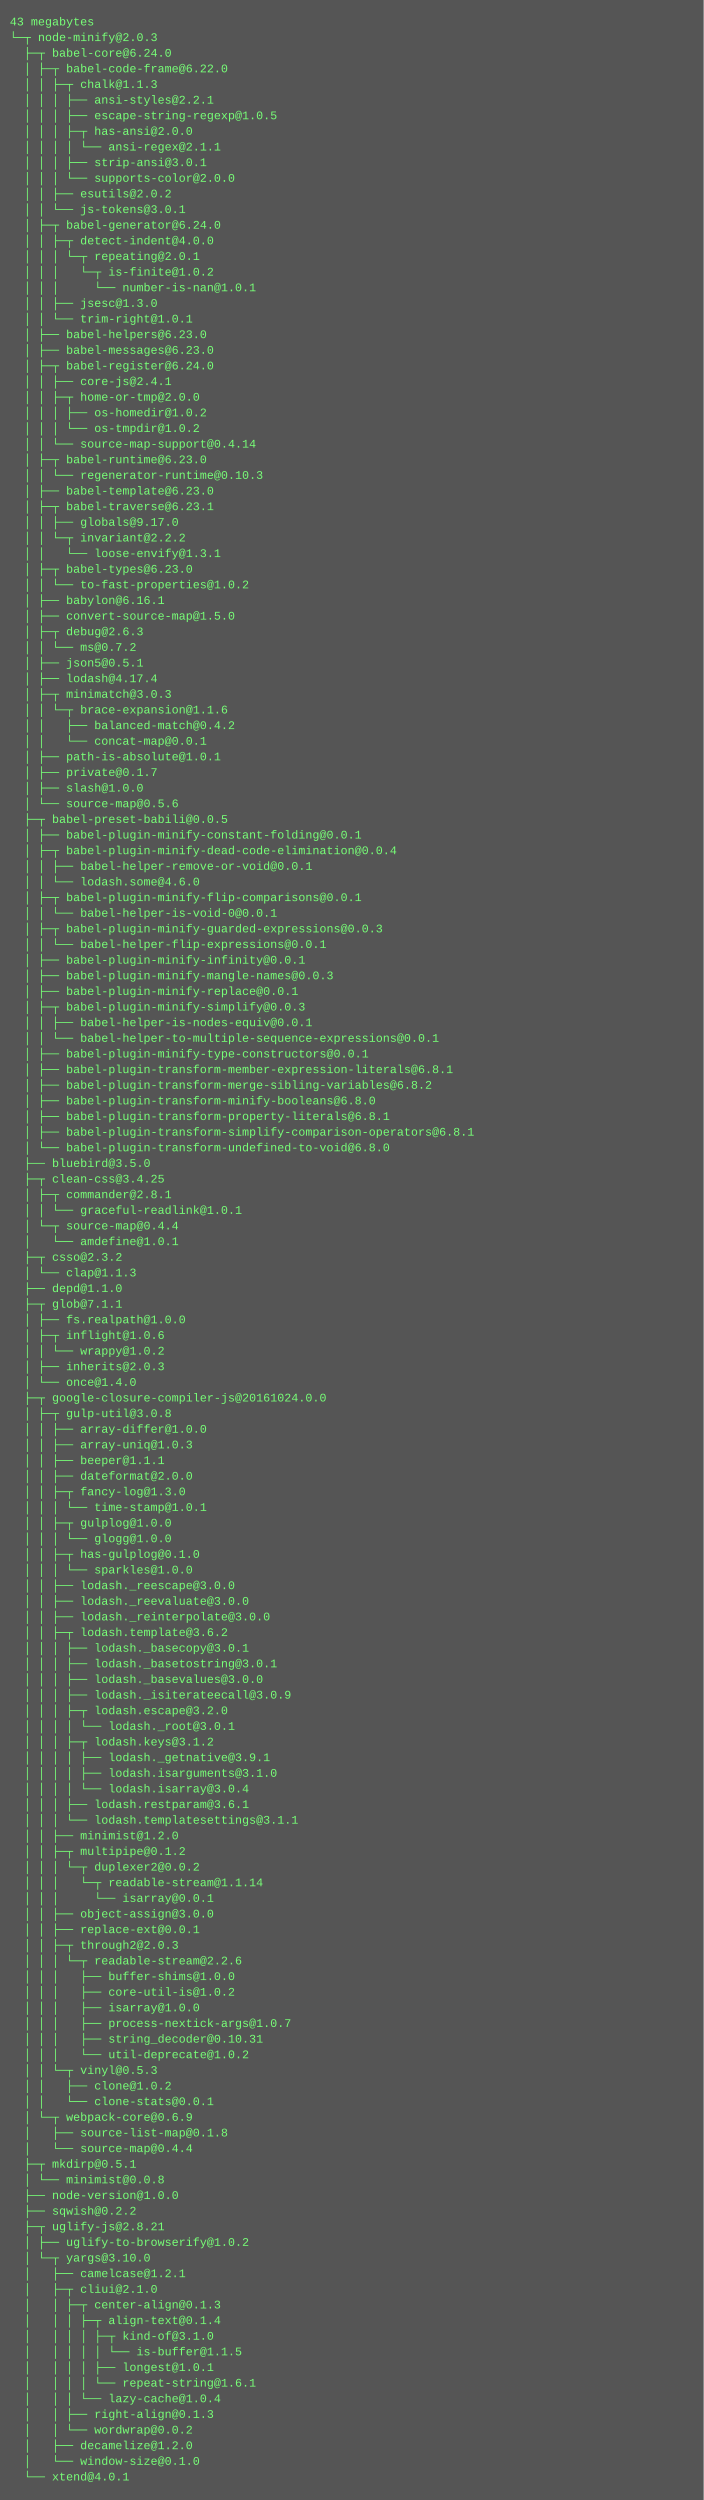
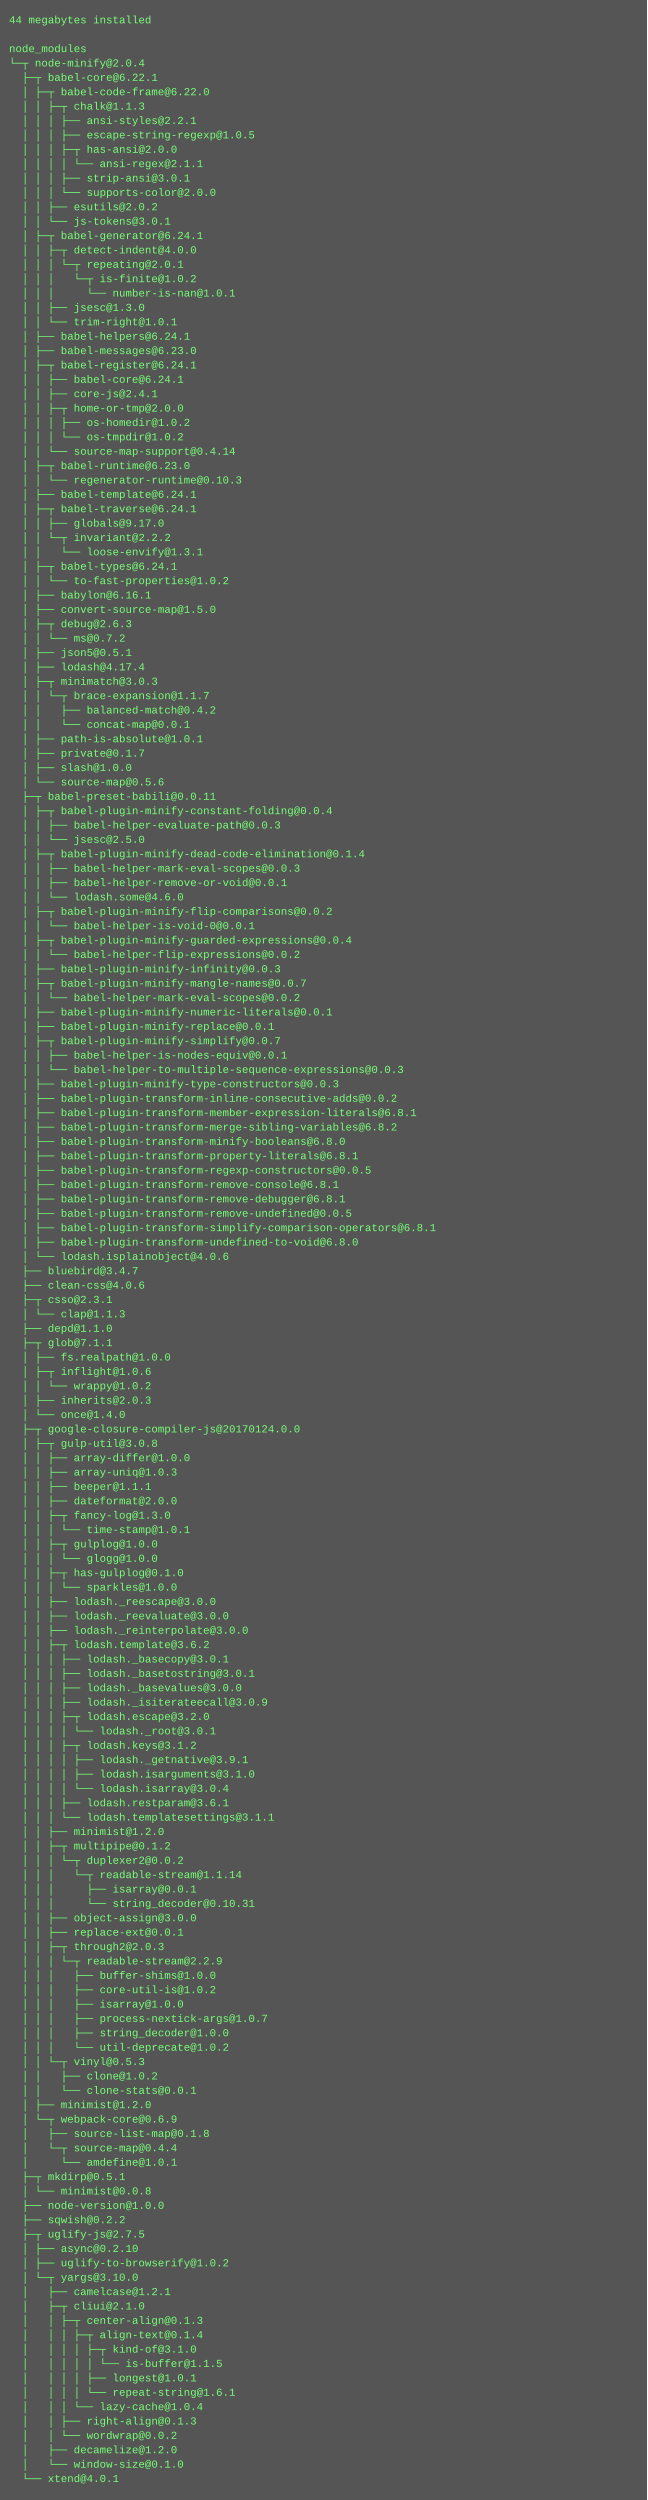
- <svg xmlns="http://www.w3.org/2000/svg" height="2558" width="720">
-   <rect height="2558" fill="#555" width="720" />
+ <svg xmlns="http://www.w3.org/2000/svg" height="2782" width="720">
+   <rect height="2782" fill="#555" width="720" />
  <text fill="#7f7" font-family="Courier New" font-size="12" xml:space="preserve">
-     <tspan x="10" y="26">43 megabytes</tspan>
-     <tspan x="10" y="42">└─┬ node-minify@2.0.3 </tspan>
-     <tspan x="10" y="58">  ├─┬ babel-core@6.24.0 </tspan>
-     <tspan x="10" y="74">  │ ├─┬ babel-code-frame@6.22.0 </tspan>
-     <tspan x="10" y="90">  │ │ ├─┬ chalk@1.1.3 </tspan>
-     <tspan x="10" y="106">  │ │ │ ├── ansi-styles@2.2.1 </tspan>
-     <tspan x="10" y="122">  │ │ │ ├── escape-string-regexp@1.0.5 </tspan>
-     <tspan x="10" y="138">  │ │ │ ├─┬ has-ansi@2.0.0 </tspan>
-     <tspan x="10" y="154">  │ │ │ │ └── ansi-regex@2.1.1 </tspan>
-     <tspan x="10" y="170">  │ │ │ ├── strip-ansi@3.0.1 </tspan>
-     <tspan x="10" y="186">  │ │ │ └── supports-color@2.0.0 </tspan>
-     <tspan x="10" y="202">  │ │ ├── esutils@2.0.2 </tspan>
-     <tspan x="10" y="218">  │ │ └── js-tokens@3.0.1 </tspan>
-     <tspan x="10" y="234">  │ ├─┬ babel-generator@6.24.0 </tspan>
-     <tspan x="10" y="250">  │ │ ├─┬ detect-indent@4.0.0 </tspan>
-     <tspan x="10" y="266">  │ │ │ └─┬ repeating@2.0.1 </tspan>
-     <tspan x="10" y="282">  │ │ │   └─┬ is-finite@1.0.2 </tspan>
-     <tspan x="10" y="298">  │ │ │     └── number-is-nan@1.0.1 </tspan>
-     <tspan x="10" y="314">  │ │ ├── jsesc@1.3.0 </tspan>
-     <tspan x="10" y="330">  │ │ └── trim-right@1.0.1 </tspan>
-     <tspan x="10" y="346">  │ ├── babel-helpers@6.23.0 </tspan>
-     <tspan x="10" y="362">  │ ├── babel-messages@6.23.0 </tspan>
-     <tspan x="10" y="378">  │ ├─┬ babel-register@6.24.0 </tspan>
-     <tspan x="10" y="394">  │ │ ├── core-js@2.4.1 </tspan>
-     <tspan x="10" y="410">  │ │ ├─┬ home-or-tmp@2.0.0 </tspan>
-     <tspan x="10" y="426">  │ │ │ ├── os-homedir@1.0.2 </tspan>
-     <tspan x="10" y="442">  │ │ │ └── os-tmpdir@1.0.2 </tspan>
-     <tspan x="10" y="458">  │ │ └── source-map-support@0.4.14 </tspan>
-     <tspan x="10" y="474">  │ ├─┬ babel-runtime@6.23.0 </tspan>
-     <tspan x="10" y="490">  │ │ └── regenerator-runtime@0.10.3 </tspan>
-     <tspan x="10" y="506">  │ ├── babel-template@6.23.0 </tspan>
-     <tspan x="10" y="522">  │ ├─┬ babel-traverse@6.23.1 </tspan>
-     <tspan x="10" y="538">  │ │ ├── globals@9.17.0 </tspan>
-     <tspan x="10" y="554">  │ │ └─┬ invariant@2.2.2 </tspan>
-     <tspan x="10" y="570">  │ │   └── loose-envify@1.3.1 </tspan>
-     <tspan x="10" y="586">  │ ├─┬ babel-types@6.23.0 </tspan>
-     <tspan x="10" y="602">  │ │ └── to-fast-properties@1.0.2 </tspan>
-     <tspan x="10" y="618">  │ ├── babylon@6.16.1 </tspan>
-     <tspan x="10" y="634">  │ ├── convert-source-map@1.5.0 </tspan>
-     <tspan x="10" y="650">  │ ├─┬ debug@2.6.3 </tspan>
-     <tspan x="10" y="666">  │ │ └── ms@0.7.2 </tspan>
-     <tspan x="10" y="682">  │ ├── json5@0.5.1 </tspan>
-     <tspan x="10" y="698">  │ ├── lodash@4.17.4 </tspan>
-     <tspan x="10" y="714">  │ ├─┬ minimatch@3.0.3 </tspan>
-     <tspan x="10" y="730">  │ │ └─┬ brace-expansion@1.1.6 </tspan>
-     <tspan x="10" y="746">  │ │   ├── balanced-match@0.4.2 </tspan>
-     <tspan x="10" y="762">  │ │   └── concat-map@0.0.1 </tspan>
-     <tspan x="10" y="778">  │ ├── path-is-absolute@1.0.1 </tspan>
-     <tspan x="10" y="794">  │ ├── private@0.1.7 </tspan>
-     <tspan x="10" y="810">  │ ├── slash@1.0.0 </tspan>
-     <tspan x="10" y="826">  │ └── source-map@0.5.6 </tspan>
-     <tspan x="10" y="842">  ├─┬ babel-preset-babili@0.0.5 </tspan>
-     <tspan x="10" y="858">  │ ├── babel-plugin-minify-constant-folding@0.0.1 </tspan>
-     <tspan x="10" y="874">  │ ├─┬ babel-plugin-minify-dead-code-elimination@0.0.4 </tspan>
-     <tspan x="10" y="890">  │ │ ├── babel-helper-remove-or-void@0.0.1 </tspan>
-     <tspan x="10" y="906">  │ │ └── lodash.some@4.6.0 </tspan>
-     <tspan x="10" y="922">  │ ├─┬ babel-plugin-minify-flip-comparisons@0.0.1 </tspan>
-     <tspan x="10" y="938">  │ │ └── babel-helper-is-void-0@0.0.1 </tspan>
-     <tspan x="10" y="954">  │ ├─┬ babel-plugin-minify-guarded-expressions@0.0.3 </tspan>
-     <tspan x="10" y="970">  │ │ └── babel-helper-flip-expressions@0.0.1 </tspan>
-     <tspan x="10" y="986">  │ ├── babel-plugin-minify-infinity@0.0.1 </tspan>
-     <tspan x="10" y="1002">  │ ├── babel-plugin-minify-mangle-names@0.0.3 </tspan>
-     <tspan x="10" y="1018">  │ ├── babel-plugin-minify-replace@0.0.1 </tspan>
-     <tspan x="10" y="1034">  │ ├─┬ babel-plugin-minify-simplify@0.0.3 </tspan>
-     <tspan x="10" y="1050">  │ │ ├── babel-helper-is-nodes-equiv@0.0.1 </tspan>
-     <tspan x="10" y="1066">  │ │ └── babel-helper-to-multiple-sequence-expressions@0.0.1 </tspan>
-     <tspan x="10" y="1082">  │ ├── babel-plugin-minify-type-constructors@0.0.1 </tspan>
-     <tspan x="10" y="1098">  │ ├── babel-plugin-transform-member-expression-literals@6.8.1 </tspan>
-     <tspan x="10" y="1114">  │ ├── babel-plugin-transform-merge-sibling-variables@6.8.2 </tspan>
-     <tspan x="10" y="1130">  │ ├── babel-plugin-transform-minify-booleans@6.8.0 </tspan>
-     <tspan x="10" y="1146">  │ ├── babel-plugin-transform-property-literals@6.8.1 </tspan>
-     <tspan x="10" y="1162">  │ ├── babel-plugin-transform-simplify-comparison-operators@6.8.1 </tspan>
-     <tspan x="10" y="1178">  │ └── babel-plugin-transform-undefined-to-void@6.8.0 </tspan>
-     <tspan x="10" y="1194">  ├── bluebird@3.5.0 </tspan>
-     <tspan x="10" y="1210">  ├─┬ clean-css@3.4.25 </tspan>
-     <tspan x="10" y="1226">  │ ├─┬ commander@2.8.1 </tspan>
-     <tspan x="10" y="1242">  │ │ └── graceful-readlink@1.0.1 </tspan>
-     <tspan x="10" y="1258">  │ └─┬ source-map@0.4.4 </tspan>
-     <tspan x="10" y="1274">  │   └── amdefine@1.0.1 </tspan>
-     <tspan x="10" y="1290">  ├─┬ csso@2.3.2 </tspan>
-     <tspan x="10" y="1306">  │ └── clap@1.1.3 </tspan>
-     <tspan x="10" y="1322">  ├── depd@1.1.0 </tspan>
-     <tspan x="10" y="1338">  ├─┬ glob@7.1.1 </tspan>
-     <tspan x="10" y="1354">  │ ├── fs.realpath@1.0.0 </tspan>
-     <tspan x="10" y="1370">  │ ├─┬ inflight@1.0.6 </tspan>
-     <tspan x="10" y="1386">  │ │ └── wrappy@1.0.2 </tspan>
-     <tspan x="10" y="1402">  │ ├── inherits@2.0.3 </tspan>
-     <tspan x="10" y="1418">  │ └── once@1.4.0 </tspan>
-     <tspan x="10" y="1434">  ├─┬ google-closure-compiler-js@20161024.0.0 </tspan>
-     <tspan x="10" y="1450">  │ ├─┬ gulp-util@3.0.8 </tspan>
-     <tspan x="10" y="1466">  │ │ ├── array-differ@1.0.0 </tspan>
-     <tspan x="10" y="1482">  │ │ ├── array-uniq@1.0.3 </tspan>
-     <tspan x="10" y="1498">  │ │ ├── beeper@1.1.1 </tspan>
-     <tspan x="10" y="1514">  │ │ ├── dateformat@2.0.0 </tspan>
-     <tspan x="10" y="1530">  │ │ ├─┬ fancy-log@1.3.0 </tspan>
-     <tspan x="10" y="1546">  │ │ │ └── time-stamp@1.0.1 </tspan>
-     <tspan x="10" y="1562">  │ │ ├─┬ gulplog@1.0.0 </tspan>
-     <tspan x="10" y="1578">  │ │ │ └── glogg@1.0.0 </tspan>
-     <tspan x="10" y="1594">  │ │ ├─┬ has-gulplog@0.1.0 </tspan>
-     <tspan x="10" y="1610">  │ │ │ └── sparkles@1.0.0 </tspan>
-     <tspan x="10" y="1626">  │ │ ├── lodash._reescape@3.0.0 </tspan>
-     <tspan x="10" y="1642">  │ │ ├── lodash._reevaluate@3.0.0 </tspan>
-     <tspan x="10" y="1658">  │ │ ├── lodash._reinterpolate@3.0.0 </tspan>
-     <tspan x="10" y="1674">  │ │ ├─┬ lodash.template@3.6.2 </tspan>
-     <tspan x="10" y="1690">  │ │ │ ├── lodash._basecopy@3.0.1 </tspan>
-     <tspan x="10" y="1706">  │ │ │ ├── lodash._basetostring@3.0.1 </tspan>
-     <tspan x="10" y="1722">  │ │ │ ├── lodash._basevalues@3.0.0 </tspan>
-     <tspan x="10" y="1738">  │ │ │ ├── lodash._isiterateecall@3.0.9 </tspan>
-     <tspan x="10" y="1754">  │ │ │ ├─┬ lodash.escape@3.2.0 </tspan>
-     <tspan x="10" y="1770">  │ │ │ │ └── lodash._root@3.0.1 </tspan>
-     <tspan x="10" y="1786">  │ │ │ ├─┬ lodash.keys@3.1.2 </tspan>
-     <tspan x="10" y="1802">  │ │ │ │ ├── lodash._getnative@3.9.1 </tspan>
-     <tspan x="10" y="1818">  │ │ │ │ ├── lodash.isarguments@3.1.0 </tspan>
-     <tspan x="10" y="1834">  │ │ │ │ └── lodash.isarray@3.0.4 </tspan>
-     <tspan x="10" y="1850">  │ │ │ ├── lodash.restparam@3.6.1 </tspan>
-     <tspan x="10" y="1866">  │ │ │ └── lodash.templatesettings@3.1.1 </tspan>
-     <tspan x="10" y="1882">  │ │ ├── minimist@1.2.0 </tspan>
-     <tspan x="10" y="1898">  │ │ ├─┬ multipipe@0.1.2 </tspan>
-     <tspan x="10" y="1914">  │ │ │ └─┬ duplexer2@0.0.2 </tspan>
-     <tspan x="10" y="1930">  │ │ │   └─┬ readable-stream@1.1.14 </tspan>
-     <tspan x="10" y="1946">  │ │ │     └── isarray@0.0.1 </tspan>
-     <tspan x="10" y="1962">  │ │ ├── object-assign@3.0.0 </tspan>
-     <tspan x="10" y="1978">  │ │ ├── replace-ext@0.0.1 </tspan>
-     <tspan x="10" y="1994">  │ │ ├─┬ through2@2.0.3 </tspan>
-     <tspan x="10" y="2010">  │ │ │ └─┬ readable-stream@2.2.6 </tspan>
-     <tspan x="10" y="2026">  │ │ │   ├── buffer-shims@1.0.0 </tspan>
-     <tspan x="10" y="2042">  │ │ │   ├── core-util-is@1.0.2 </tspan>
-     <tspan x="10" y="2058">  │ │ │   ├── isarray@1.0.0 </tspan>
-     <tspan x="10" y="2074">  │ │ │   ├── process-nextick-args@1.0.7 </tspan>
-     <tspan x="10" y="2090">  │ │ │   ├── string_decoder@0.10.31 </tspan>
-     <tspan x="10" y="2106">  │ │ │   └── util-deprecate@1.0.2 </tspan>
-     <tspan x="10" y="2122">  │ │ └─┬ vinyl@0.5.3 </tspan>
-     <tspan x="10" y="2138">  │ │   ├── clone@1.0.2 </tspan>
-     <tspan x="10" y="2154">  │ │   └── clone-stats@0.0.1 </tspan>
-     <tspan x="10" y="2170">  │ └─┬ webpack-core@0.6.9 </tspan>
-     <tspan x="10" y="2186">  │   ├── source-list-map@0.1.8 </tspan>
-     <tspan x="10" y="2202">  │   └── source-map@0.4.4 </tspan>
-     <tspan x="10" y="2218">  ├─┬ mkdirp@0.5.1 </tspan>
-     <tspan x="10" y="2234">  │ └── minimist@0.0.8 </tspan>
-     <tspan x="10" y="2250">  ├── node-version@1.0.0 </tspan>
-     <tspan x="10" y="2266">  ├── sqwish@0.2.2 </tspan>
-     <tspan x="10" y="2282">  ├─┬ uglify-js@2.8.21 </tspan>
-     <tspan x="10" y="2298">  │ ├── uglify-to-browserify@1.0.2 </tspan>
-     <tspan x="10" y="2314">  │ └─┬ yargs@3.10.0 </tspan>
-     <tspan x="10" y="2330">  │   ├── camelcase@1.2.1 </tspan>
-     <tspan x="10" y="2346">  │   ├─┬ cliui@2.1.0 </tspan>
-     <tspan x="10" y="2362">  │   │ ├─┬ center-align@0.1.3 </tspan>
-     <tspan x="10" y="2378">  │   │ │ ├─┬ align-text@0.1.4 </tspan>
-     <tspan x="10" y="2394">  │   │ │ │ ├─┬ kind-of@3.1.0 </tspan>
-     <tspan x="10" y="2410">  │   │ │ │ │ └── is-buffer@1.1.5 </tspan>
-     <tspan x="10" y="2426">  │   │ │ │ ├── longest@1.0.1 </tspan>
-     <tspan x="10" y="2442">  │   │ │ │ └── repeat-string@1.6.1 </tspan>
-     <tspan x="10" y="2458">  │   │ │ └── lazy-cache@1.0.4 </tspan>
-     <tspan x="10" y="2474">  │   │ ├── right-align@0.1.3 </tspan>
-     <tspan x="10" y="2490">  │   │ └── wordwrap@0.0.2 </tspan>
-     <tspan x="10" y="2506">  │   ├── decamelize@1.2.0 </tspan>
-     <tspan x="10" y="2522">  │   └── window-size@0.1.0 </tspan>
-     <tspan x="10" y="2538">  └── xtend@4.0.1</tspan>
+     <tspan x="10" y="26">44 megabytes installed</tspan>
+     <tspan x="10" y="42" />
+     <tspan x="10" y="58">node_modules</tspan>
+     <tspan x="10" y="74">└─┬ node-minify@2.0.4 </tspan>
+     <tspan x="10" y="90">  ├─┬ babel-core@6.22.1 </tspan>
+     <tspan x="10" y="106">  │ ├─┬ babel-code-frame@6.22.0 </tspan>
+     <tspan x="10" y="122">  │ │ ├─┬ chalk@1.1.3 </tspan>
+     <tspan x="10" y="138">  │ │ │ ├── ansi-styles@2.2.1 </tspan>
+     <tspan x="10" y="154">  │ │ │ ├── escape-string-regexp@1.0.5 </tspan>
+     <tspan x="10" y="170">  │ │ │ ├─┬ has-ansi@2.0.0 </tspan>
+     <tspan x="10" y="186">  │ │ │ │ └── ansi-regex@2.1.1 </tspan>
+     <tspan x="10" y="202">  │ │ │ ├── strip-ansi@3.0.1 </tspan>
+     <tspan x="10" y="218">  │ │ │ └── supports-color@2.0.0 </tspan>
+     <tspan x="10" y="234">  │ │ ├── esutils@2.0.2 </tspan>
+     <tspan x="10" y="250">  │ │ └── js-tokens@3.0.1 </tspan>
+     <tspan x="10" y="266">  │ ├─┬ babel-generator@6.24.1 </tspan>
+     <tspan x="10" y="282">  │ │ ├─┬ detect-indent@4.0.0 </tspan>
+     <tspan x="10" y="298">  │ │ │ └─┬ repeating@2.0.1 </tspan>
+     <tspan x="10" y="314">  │ │ │   └─┬ is-finite@1.0.2 </tspan>
+     <tspan x="10" y="330">  │ │ │     └── number-is-nan@1.0.1 </tspan>
+     <tspan x="10" y="346">  │ │ ├── jsesc@1.3.0 </tspan>
+     <tspan x="10" y="362">  │ │ └── trim-right@1.0.1 </tspan>
+     <tspan x="10" y="378">  │ ├── babel-helpers@6.24.1 </tspan>
+     <tspan x="10" y="394">  │ ├── babel-messages@6.23.0 </tspan>
+     <tspan x="10" y="410">  │ ├─┬ babel-register@6.24.1 </tspan>
+     <tspan x="10" y="426">  │ │ ├── babel-core@6.24.1 </tspan>
+     <tspan x="10" y="442">  │ │ ├── core-js@2.4.1 </tspan>
+     <tspan x="10" y="458">  │ │ ├─┬ home-or-tmp@2.0.0 </tspan>
+     <tspan x="10" y="474">  │ │ │ ├── os-homedir@1.0.2 </tspan>
+     <tspan x="10" y="490">  │ │ │ └── os-tmpdir@1.0.2 </tspan>
+     <tspan x="10" y="506">  │ │ └── source-map-support@0.4.14 </tspan>
+     <tspan x="10" y="522">  │ ├─┬ babel-runtime@6.23.0 </tspan>
+     <tspan x="10" y="538">  │ │ └── regenerator-runtime@0.10.3 </tspan>
+     <tspan x="10" y="554">  │ ├── babel-template@6.24.1 </tspan>
+     <tspan x="10" y="570">  │ ├─┬ babel-traverse@6.24.1 </tspan>
+     <tspan x="10" y="586">  │ │ ├── globals@9.17.0 </tspan>
+     <tspan x="10" y="602">  │ │ └─┬ invariant@2.2.2 </tspan>
+     <tspan x="10" y="618">  │ │   └── loose-envify@1.3.1 </tspan>
+     <tspan x="10" y="634">  │ ├─┬ babel-types@6.24.1 </tspan>
+     <tspan x="10" y="650">  │ │ └── to-fast-properties@1.0.2 </tspan>
+     <tspan x="10" y="666">  │ ├── babylon@6.16.1 </tspan>
+     <tspan x="10" y="682">  │ ├── convert-source-map@1.5.0 </tspan>
+     <tspan x="10" y="698">  │ ├─┬ debug@2.6.3 </tspan>
+     <tspan x="10" y="714">  │ │ └── ms@0.7.2 </tspan>
+     <tspan x="10" y="730">  │ ├── json5@0.5.1 </tspan>
+     <tspan x="10" y="746">  │ ├── lodash@4.17.4 </tspan>
+     <tspan x="10" y="762">  │ ├─┬ minimatch@3.0.3 </tspan>
+     <tspan x="10" y="778">  │ │ └─┬ brace-expansion@1.1.7 </tspan>
+     <tspan x="10" y="794">  │ │   ├── balanced-match@0.4.2 </tspan>
+     <tspan x="10" y="810">  │ │   └── concat-map@0.0.1 </tspan>
+     <tspan x="10" y="826">  │ ├── path-is-absolute@1.0.1 </tspan>
+     <tspan x="10" y="842">  │ ├── private@0.1.7 </tspan>
+     <tspan x="10" y="858">  │ ├── slash@1.0.0 </tspan>
+     <tspan x="10" y="874">  │ └── source-map@0.5.6 </tspan>
+     <tspan x="10" y="890">  ├─┬ babel-preset-babili@0.0.11 </tspan>
+     <tspan x="10" y="906">  │ ├─┬ babel-plugin-minify-constant-folding@0.0.4 </tspan>
+     <tspan x="10" y="922">  │ │ ├── babel-helper-evaluate-path@0.0.3 </tspan>
+     <tspan x="10" y="938">  │ │ └── jsesc@2.5.0 </tspan>
+     <tspan x="10" y="954">  │ ├─┬ babel-plugin-minify-dead-code-elimination@0.1.4 </tspan>
+     <tspan x="10" y="970">  │ │ ├── babel-helper-mark-eval-scopes@0.0.3 </tspan>
+     <tspan x="10" y="986">  │ │ ├── babel-helper-remove-or-void@0.0.1 </tspan>
+     <tspan x="10" y="1002">  │ │ └── lodash.some@4.6.0 </tspan>
+     <tspan x="10" y="1018">  │ ├─┬ babel-plugin-minify-flip-comparisons@0.0.2 </tspan>
+     <tspan x="10" y="1034">  │ │ └── babel-helper-is-void-0@0.0.1 </tspan>
+     <tspan x="10" y="1050">  │ ├─┬ babel-plugin-minify-guarded-expressions@0.0.4 </tspan>
+     <tspan x="10" y="1066">  │ │ └── babel-helper-flip-expressions@0.0.2 </tspan>
+     <tspan x="10" y="1082">  │ ├── babel-plugin-minify-infinity@0.0.3 </tspan>
+     <tspan x="10" y="1098">  │ ├─┬ babel-plugin-minify-mangle-names@0.0.7 </tspan>
+     <tspan x="10" y="1114">  │ │ └── babel-helper-mark-eval-scopes@0.0.2 </tspan>
+     <tspan x="10" y="1130">  │ ├── babel-plugin-minify-numeric-literals@0.0.1 </tspan>
+     <tspan x="10" y="1146">  │ ├── babel-plugin-minify-replace@0.0.1 </tspan>
+     <tspan x="10" y="1162">  │ ├─┬ babel-plugin-minify-simplify@0.0.7 </tspan>
+     <tspan x="10" y="1178">  │ │ ├── babel-helper-is-nodes-equiv@0.0.1 </tspan>
+     <tspan x="10" y="1194">  │ │ └── babel-helper-to-multiple-sequence-expressions@0.0.3 </tspan>
+     <tspan x="10" y="1210">  │ ├── babel-plugin-minify-type-constructors@0.0.3 </tspan>
+     <tspan x="10" y="1226">  │ ├── babel-plugin-transform-inline-consecutive-adds@0.0.2 </tspan>
+     <tspan x="10" y="1242">  │ ├── babel-plugin-transform-member-expression-literals@6.8.1 </tspan>
+     <tspan x="10" y="1258">  │ ├── babel-plugin-transform-merge-sibling-variables@6.8.2 </tspan>
+     <tspan x="10" y="1274">  │ ├── babel-plugin-transform-minify-booleans@6.8.0 </tspan>
+     <tspan x="10" y="1290">  │ ├── babel-plugin-transform-property-literals@6.8.1 </tspan>
+     <tspan x="10" y="1306">  │ ├── babel-plugin-transform-regexp-constructors@0.0.5 </tspan>
+     <tspan x="10" y="1322">  │ ├── babel-plugin-transform-remove-console@6.8.1 </tspan>
+     <tspan x="10" y="1338">  │ ├── babel-plugin-transform-remove-debugger@6.8.1 </tspan>
+     <tspan x="10" y="1354">  │ ├── babel-plugin-transform-remove-undefined@0.0.5 </tspan>
+     <tspan x="10" y="1370">  │ ├── babel-plugin-transform-simplify-comparison-operators@6.8.1 </tspan>
+     <tspan x="10" y="1386">  │ ├── babel-plugin-transform-undefined-to-void@6.8.0 </tspan>
+     <tspan x="10" y="1402">  │ └── lodash.isplainobject@4.0.6 </tspan>
+     <tspan x="10" y="1418">  ├── bluebird@3.4.7 </tspan>
+     <tspan x="10" y="1434">  ├── clean-css@4.0.6 </tspan>
+     <tspan x="10" y="1450">  ├─┬ csso@2.3.1 </tspan>
+     <tspan x="10" y="1466">  │ └── clap@1.1.3 </tspan>
+     <tspan x="10" y="1482">  ├── depd@1.1.0 </tspan>
+     <tspan x="10" y="1498">  ├─┬ glob@7.1.1 </tspan>
+     <tspan x="10" y="1514">  │ ├── fs.realpath@1.0.0 </tspan>
+     <tspan x="10" y="1530">  │ ├─┬ inflight@1.0.6 </tspan>
+     <tspan x="10" y="1546">  │ │ └── wrappy@1.0.2 </tspan>
+     <tspan x="10" y="1562">  │ ├── inherits@2.0.3 </tspan>
+     <tspan x="10" y="1578">  │ └── once@1.4.0 </tspan>
+     <tspan x="10" y="1594">  ├─┬ google-closure-compiler-js@20170124.0.0 </tspan>
+     <tspan x="10" y="1610">  │ ├─┬ gulp-util@3.0.8 </tspan>
+     <tspan x="10" y="1626">  │ │ ├── array-differ@1.0.0 </tspan>
+     <tspan x="10" y="1642">  │ │ ├── array-uniq@1.0.3 </tspan>
+     <tspan x="10" y="1658">  │ │ ├── beeper@1.1.1 </tspan>
+     <tspan x="10" y="1674">  │ │ ├── dateformat@2.0.0 </tspan>
+     <tspan x="10" y="1690">  │ │ ├─┬ fancy-log@1.3.0 </tspan>
+     <tspan x="10" y="1706">  │ │ │ └── time-stamp@1.0.1 </tspan>
+     <tspan x="10" y="1722">  │ │ ├─┬ gulplog@1.0.0 </tspan>
+     <tspan x="10" y="1738">  │ │ │ └── glogg@1.0.0 </tspan>
+     <tspan x="10" y="1754">  │ │ ├─┬ has-gulplog@0.1.0 </tspan>
+     <tspan x="10" y="1770">  │ │ │ └── sparkles@1.0.0 </tspan>
+     <tspan x="10" y="1786">  │ │ ├── lodash._reescape@3.0.0 </tspan>
+     <tspan x="10" y="1802">  │ │ ├── lodash._reevaluate@3.0.0 </tspan>
+     <tspan x="10" y="1818">  │ │ ├── lodash._reinterpolate@3.0.0 </tspan>
+     <tspan x="10" y="1834">  │ │ ├─┬ lodash.template@3.6.2 </tspan>
+     <tspan x="10" y="1850">  │ │ │ ├── lodash._basecopy@3.0.1 </tspan>
+     <tspan x="10" y="1866">  │ │ │ ├── lodash._basetostring@3.0.1 </tspan>
+     <tspan x="10" y="1882">  │ │ │ ├── lodash._basevalues@3.0.0 </tspan>
+     <tspan x="10" y="1898">  │ │ │ ├── lodash._isiterateecall@3.0.9 </tspan>
+     <tspan x="10" y="1914">  │ │ │ ├─┬ lodash.escape@3.2.0 </tspan>
+     <tspan x="10" y="1930">  │ │ │ │ └── lodash._root@3.0.1 </tspan>
+     <tspan x="10" y="1946">  │ │ │ ├─┬ lodash.keys@3.1.2 </tspan>
+     <tspan x="10" y="1962">  │ │ │ │ ├── lodash._getnative@3.9.1 </tspan>
+     <tspan x="10" y="1978">  │ │ │ │ ├── lodash.isarguments@3.1.0 </tspan>
+     <tspan x="10" y="1994">  │ │ │ │ └── lodash.isarray@3.0.4 </tspan>
+     <tspan x="10" y="2010">  │ │ │ ├── lodash.restparam@3.6.1 </tspan>
+     <tspan x="10" y="2026">  │ │ │ └── lodash.templatesettings@3.1.1 </tspan>
+     <tspan x="10" y="2042">  │ │ ├── minimist@1.2.0 </tspan>
+     <tspan x="10" y="2058">  │ │ ├─┬ multipipe@0.1.2 </tspan>
+     <tspan x="10" y="2074">  │ │ │ └─┬ duplexer2@0.0.2 </tspan>
+     <tspan x="10" y="2090">  │ │ │   └─┬ readable-stream@1.1.14 </tspan>
+     <tspan x="10" y="2106">  │ │ │     ├── isarray@0.0.1 </tspan>
+     <tspan x="10" y="2122">  │ │ │     └── string_decoder@0.10.31 </tspan>
+     <tspan x="10" y="2138">  │ │ ├── object-assign@3.0.0 </tspan>
+     <tspan x="10" y="2154">  │ │ ├── replace-ext@0.0.1 </tspan>
+     <tspan x="10" y="2170">  │ │ ├─┬ through2@2.0.3 </tspan>
+     <tspan x="10" y="2186">  │ │ │ └─┬ readable-stream@2.2.9 </tspan>
+     <tspan x="10" y="2202">  │ │ │   ├── buffer-shims@1.0.0 </tspan>
+     <tspan x="10" y="2218">  │ │ │   ├── core-util-is@1.0.2 </tspan>
+     <tspan x="10" y="2234">  │ │ │   ├── isarray@1.0.0 </tspan>
+     <tspan x="10" y="2250">  │ │ │   ├── process-nextick-args@1.0.7 </tspan>
+     <tspan x="10" y="2266">  │ │ │   ├── string_decoder@1.0.0 </tspan>
+     <tspan x="10" y="2282">  │ │ │   └── util-deprecate@1.0.2 </tspan>
+     <tspan x="10" y="2298">  │ │ └─┬ vinyl@0.5.3 </tspan>
+     <tspan x="10" y="2314">  │ │   ├── clone@1.0.2 </tspan>
+     <tspan x="10" y="2330">  │ │   └── clone-stats@0.0.1 </tspan>
+     <tspan x="10" y="2346">  │ ├── minimist@1.2.0 </tspan>
+     <tspan x="10" y="2362">  │ └─┬ webpack-core@0.6.9 </tspan>
+     <tspan x="10" y="2378">  │   ├── source-list-map@0.1.8 </tspan>
+     <tspan x="10" y="2394">  │   └─┬ source-map@0.4.4 </tspan>
+     <tspan x="10" y="2410">  │     └── amdefine@1.0.1 </tspan>
+     <tspan x="10" y="2426">  ├─┬ mkdirp@0.5.1 </tspan>
+     <tspan x="10" y="2442">  │ └── minimist@0.0.8 </tspan>
+     <tspan x="10" y="2458">  ├── node-version@1.0.0 </tspan>
+     <tspan x="10" y="2474">  ├── sqwish@0.2.2 </tspan>
+     <tspan x="10" y="2490">  ├─┬ uglify-js@2.7.5 </tspan>
+     <tspan x="10" y="2506">  │ ├── async@0.2.10 </tspan>
+     <tspan x="10" y="2522">  │ ├── uglify-to-browserify@1.0.2 </tspan>
+     <tspan x="10" y="2538">  │ └─┬ yargs@3.10.0 </tspan>
+     <tspan x="10" y="2554">  │   ├── camelcase@1.2.1 </tspan>
+     <tspan x="10" y="2570">  │   ├─┬ cliui@2.1.0 </tspan>
+     <tspan x="10" y="2586">  │   │ ├─┬ center-align@0.1.3 </tspan>
+     <tspan x="10" y="2602">  │   │ │ ├─┬ align-text@0.1.4 </tspan>
+     <tspan x="10" y="2618">  │   │ │ │ ├─┬ kind-of@3.1.0 </tspan>
+     <tspan x="10" y="2634">  │   │ │ │ │ └── is-buffer@1.1.5 </tspan>
+     <tspan x="10" y="2650">  │   │ │ │ ├── longest@1.0.1 </tspan>
+     <tspan x="10" y="2666">  │   │ │ │ └── repeat-string@1.6.1 </tspan>
+     <tspan x="10" y="2682">  │   │ │ └── lazy-cache@1.0.4 </tspan>
+     <tspan x="10" y="2698">  │   │ ├── right-align@0.1.3 </tspan>
+     <tspan x="10" y="2714">  │   │ └── wordwrap@0.0.2 </tspan>
+     <tspan x="10" y="2730">  │   ├── decamelize@1.2.0 </tspan>
+     <tspan x="10" y="2746">  │   └── window-size@0.1.0 </tspan>
+     <tspan x="10" y="2762">  └── xtend@4.0.1</tspan>
  </text>
</svg>
